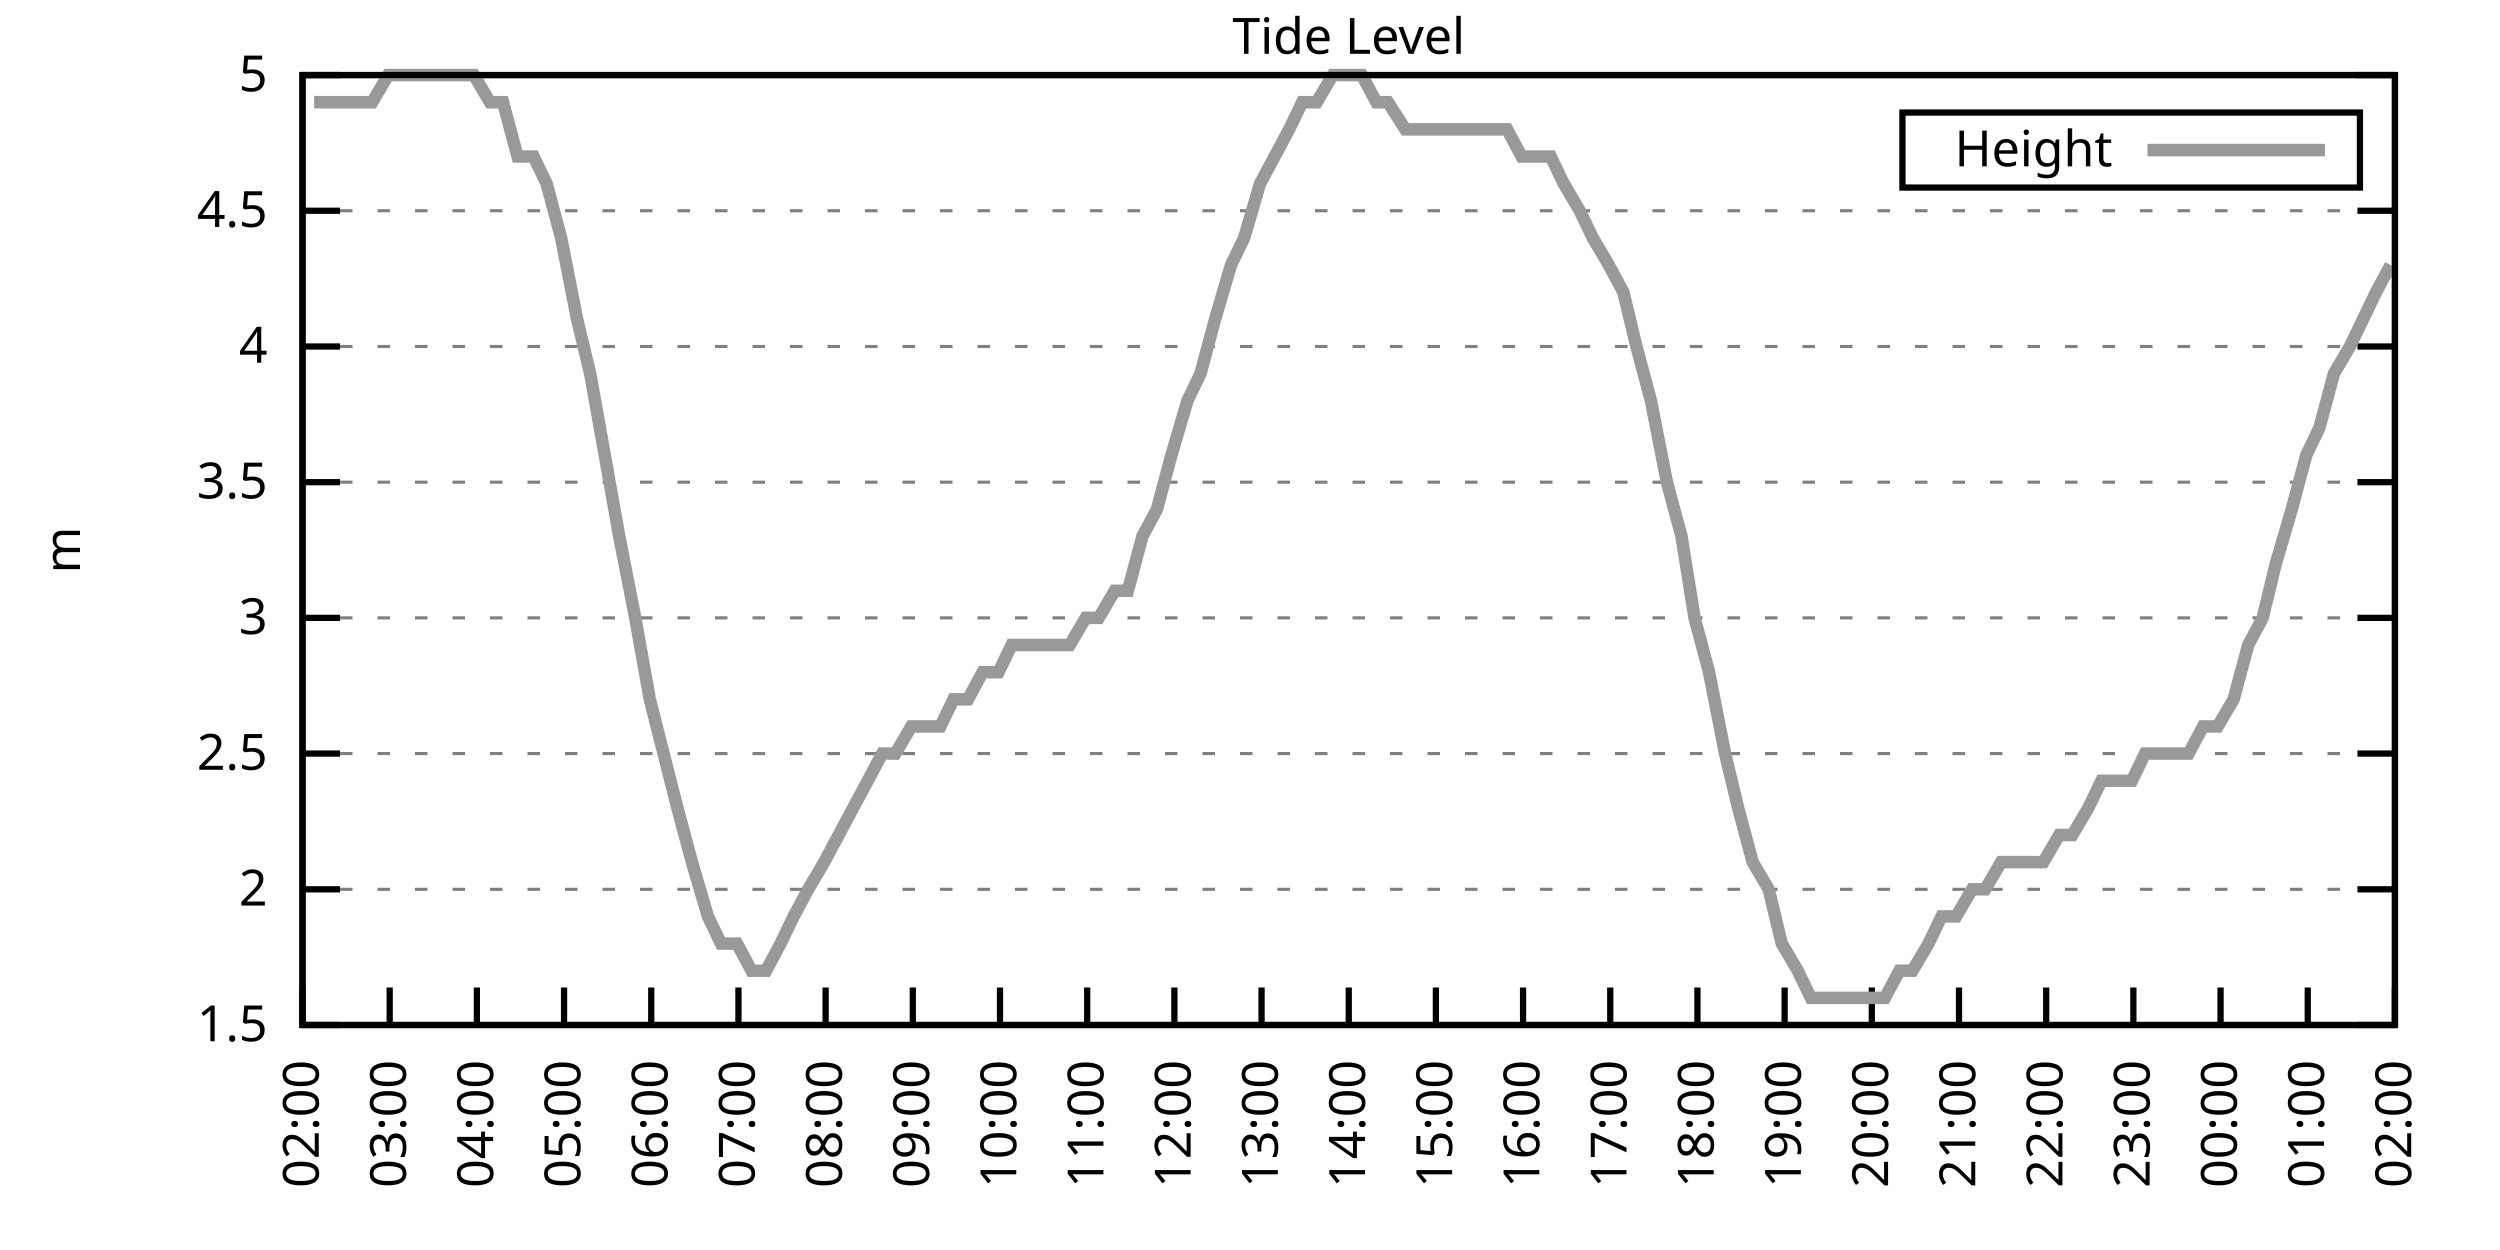
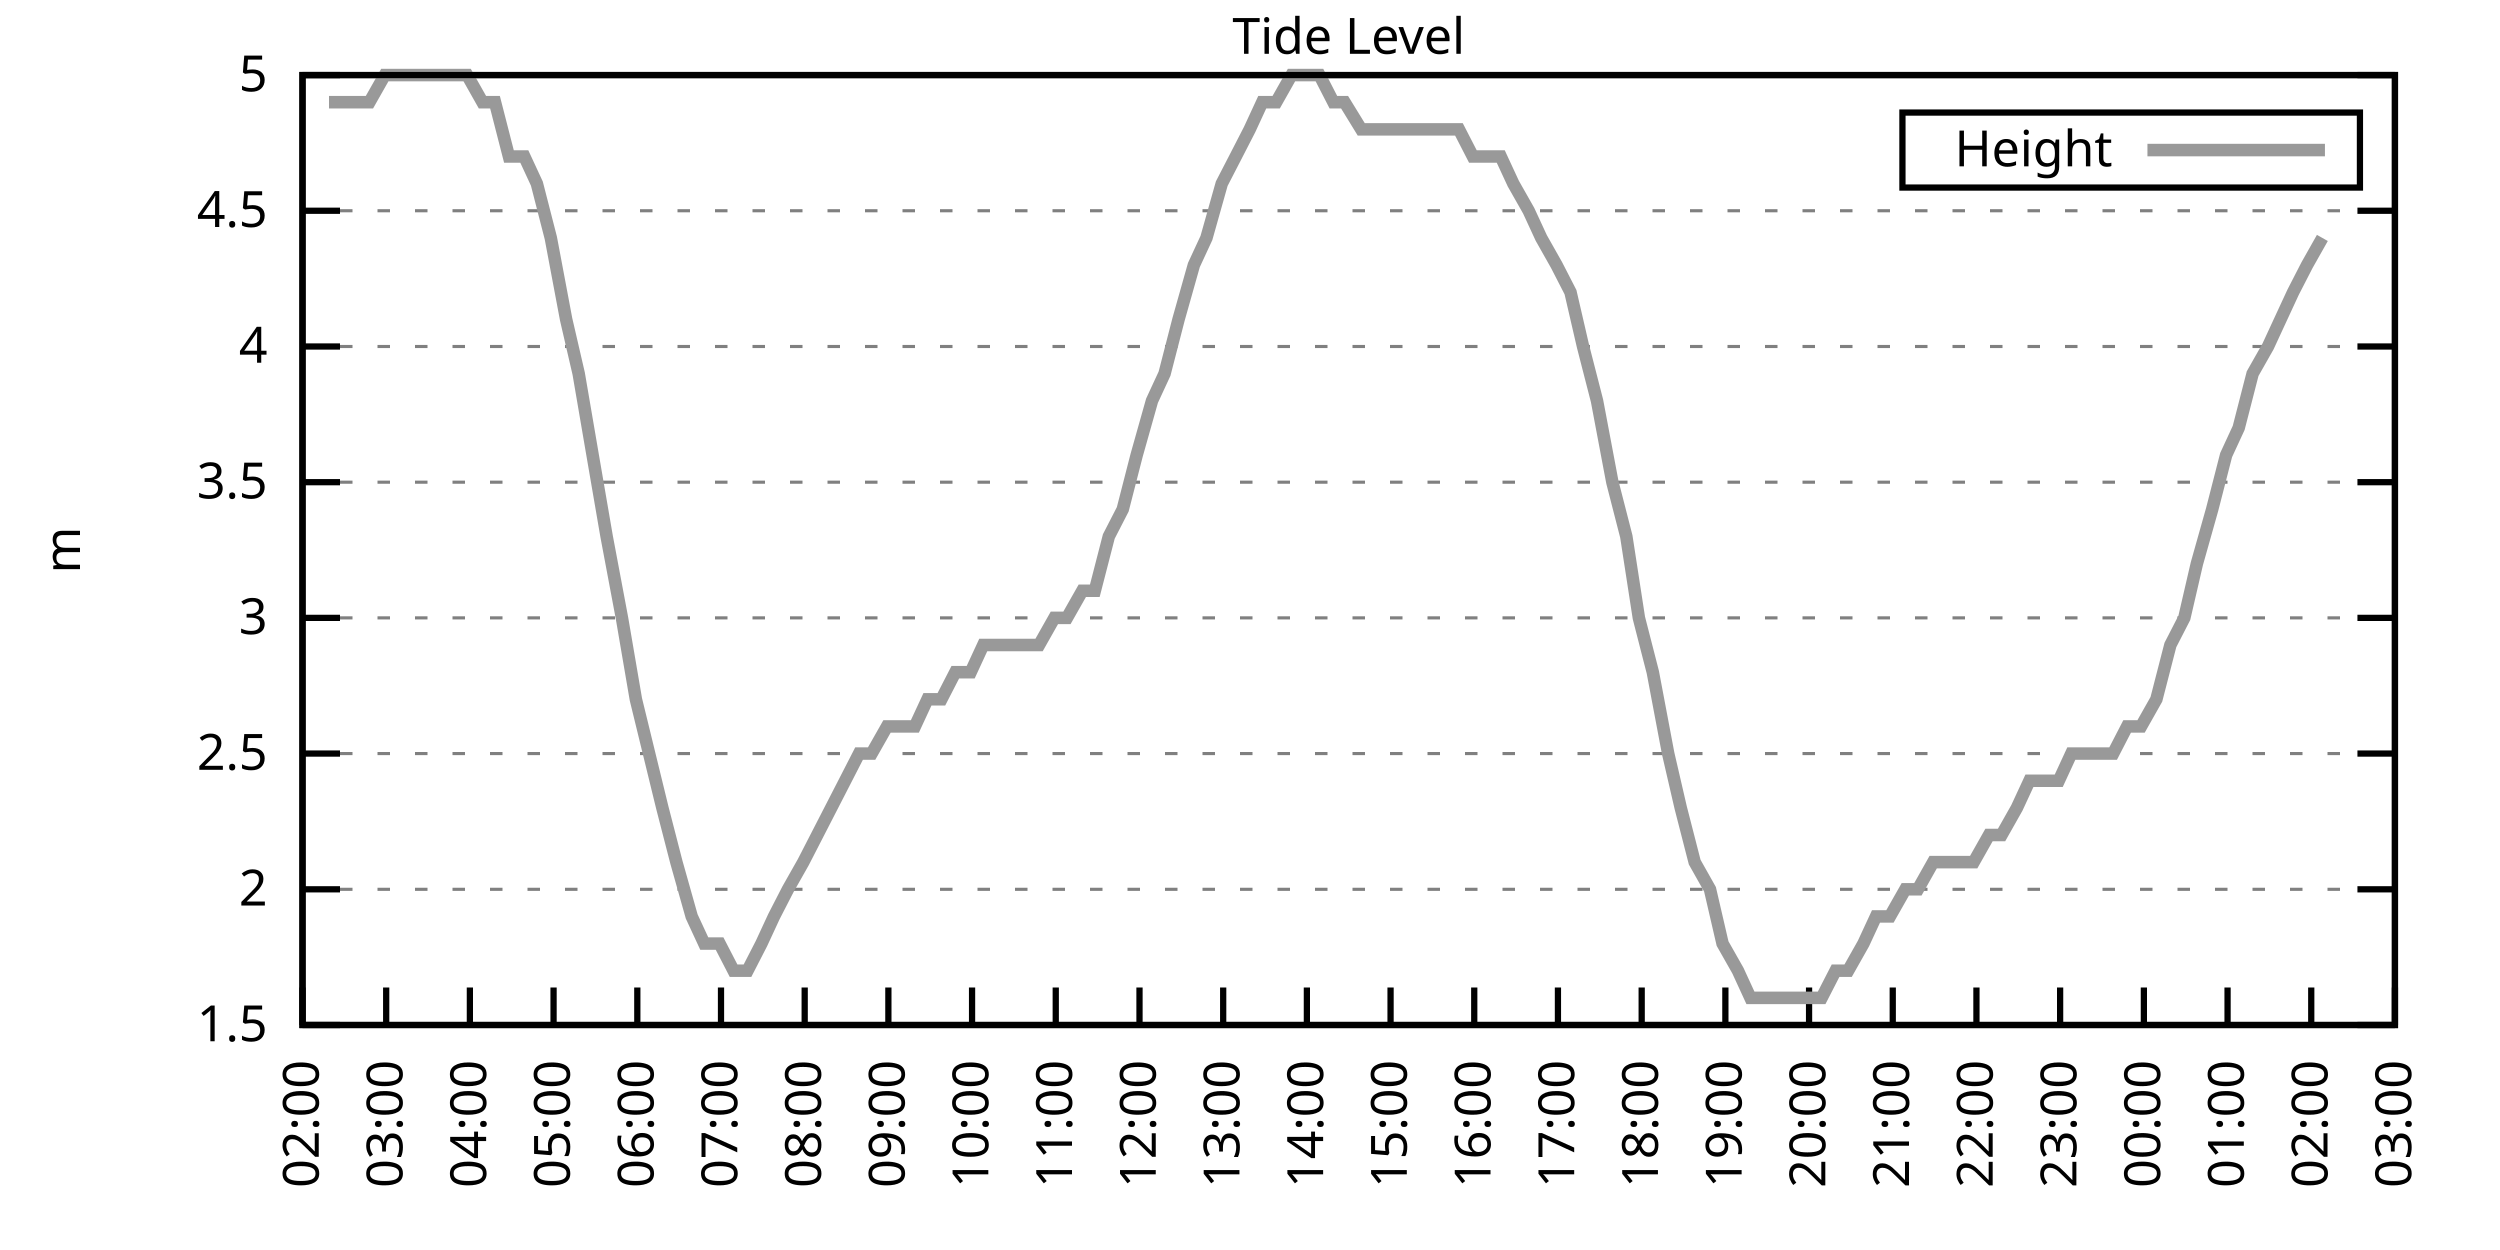
<svg xmlns="http://www.w3.org/2000/svg" xmlns:xlink="http://www.w3.org/1999/xlink" width="400" height="200" viewBox="0 0 400 200">
  <g id="gnuplot_canvas">
    <rect x="0" y="0" width="400" height="200" fill="none" />
    <defs>
      <circle id="gpDot" r="0.5" stroke-width="0.5" stroke="currentColor" />
      <path id="gpPt0" stroke-width="0.333" stroke="currentColor" d="M-1,0 h2 M0,-1 v2" />
      <path id="gpPt1" stroke-width="0.333" stroke="currentColor" d="M-1,-1 L1,1 M1,-1 L-1,1" />
      <path id="gpPt2" stroke-width="0.333" stroke="currentColor" d="M-1,0 L1,0 M0,-1 L0,1 M-1,-1 L1,1 M-1,1 L1,-1" />
      <rect id="gpPt3" stroke-width="0.333" stroke="currentColor" x="-1" y="-1" width="2" height="2" />
      <rect id="gpPt4" stroke-width="0.333" stroke="currentColor" fill="currentColor" x="-1" y="-1" width="2" height="2" />
      <circle id="gpPt5" stroke-width="0.333" stroke="currentColor" cx="0" cy="0" r="1" />
      <use xlink:href="#gpPt5" id="gpPt6" fill="currentColor" stroke="none" />
      <path id="gpPt7" stroke-width="0.333" stroke="currentColor" d="M0,-1.33 L-1.33,0.67 L1.33,0.67 z" />
      <use xlink:href="#gpPt7" id="gpPt8" fill="currentColor" stroke="none" />
      <use xlink:href="#gpPt7" id="gpPt9" stroke="currentColor" transform="rotate(180)" />
      <use xlink:href="#gpPt9" id="gpPt10" fill="currentColor" stroke="none" />
      <use xlink:href="#gpPt3" id="gpPt11" stroke="currentColor" transform="rotate(45)" />
      <use xlink:href="#gpPt11" id="gpPt12" fill="currentColor" stroke="none" />
      <path id="gpPt13" stroke-width="0.333" stroke="currentColor" d="M0,1.330 L1.265,0.411 L0.782,-1.067 L-0.782,-1.076 L-1.265,0.411 z" />
      <use xlink:href="#gpPt13" id="gpPt14" fill="currentColor" stroke="none" />
      <filter id="textbox" filterUnits="objectBoundingBox" x="0" y="0" height="1" width="1">
        <feFlood flood-color="white" flood-opacity="1" result="bgnd" />
        <feComposite in="SourceGraphic" in2="bgnd" operator="atop" />
      </filter>
      <filter id="greybox" filterUnits="objectBoundingBox" x="0" y="0" height="1" width="1">
        <feFlood flood-color="lightgrey" flood-opacity="1" result="grey" />
        <feComposite in="SourceGraphic" in2="grey" operator="atop" />
      </filter>
    </defs>
    <g fill="none" color="white" stroke="currentColor" stroke-width="1.00" stroke-linecap="butt" stroke-linejoin="miter">
</g>
    <g fill="none" color="black" stroke="currentColor" stroke-width="1.00" stroke-linecap="butt" stroke-linejoin="miter">
      <g stroke="none" shape-rendering="crispEdges">
        <polygon fill="rgb(255, 255, 255)" points="48.40,164.00 383.18,164.00 383.18,12.02 48.40,12.02 " />
      </g>
    </g>
    <g fill="none" color="black" stroke="currentColor" stroke-width="1.00" stroke-linecap="butt" stroke-linejoin="miter">
</g>
    <g fill="none" color="black" stroke="black" stroke-width="0.50" stroke-linecap="butt" stroke-linejoin="miter">
</g>
    <g fill="none" color="gray" stroke="currentColor" stroke-width="0.50" stroke-linecap="butt" stroke-linejoin="miter">
      <path stroke="gray" stroke-dasharray="2,4" class="gridline" d="M48.40,164.00 L383.19,164.00  " />
    </g>
    <g fill="none" color="gray" stroke="gray" stroke-width="1.00" stroke-linecap="butt" stroke-linejoin="miter">
</g>
    <g fill="none" color="black" stroke="currentColor" stroke-width="1.00" stroke-linecap="butt" stroke-linejoin="miter">
      <path stroke="black" d="M48.40,164.00 L54.40,164.00 M383.19,164.00 L377.19,164.00  " />
      <g transform="translate(42.80,166.60)" stroke="none" fill="black" font-family="Sans" font-size="8.00" text-anchor="end">
        <text>
          <tspan font-family="Sans"> 1.5</tspan>
        </text>
      </g>
    </g>
    <g fill="none" color="black" stroke="currentColor" stroke-width="1.00" stroke-linecap="butt" stroke-linejoin="miter">
</g>
    <g fill="none" color="black" stroke="black" stroke-width="0.50" stroke-linecap="butt" stroke-linejoin="miter">
</g>
    <g fill="none" color="gray" stroke="currentColor" stroke-width="0.50" stroke-linecap="butt" stroke-linejoin="miter">
      <path stroke="gray" stroke-dasharray="2,4" class="gridline" d="M48.40,142.29 L383.19,142.29  " />
    </g>
    <g fill="none" color="gray" stroke="gray" stroke-width="1.00" stroke-linecap="butt" stroke-linejoin="miter">
</g>
    <g fill="none" color="black" stroke="currentColor" stroke-width="1.00" stroke-linecap="butt" stroke-linejoin="miter">
      <path stroke="black" d="M48.40,142.29 L54.40,142.29 M383.19,142.29 L377.19,142.29  " />
      <g transform="translate(42.80,144.89)" stroke="none" fill="black" font-family="Sans" font-size="8.00" text-anchor="end">
        <text>
          <tspan font-family="Sans"> 2</tspan>
        </text>
      </g>
    </g>
    <g fill="none" color="black" stroke="currentColor" stroke-width="1.00" stroke-linecap="butt" stroke-linejoin="miter">
</g>
    <g fill="none" color="black" stroke="black" stroke-width="0.50" stroke-linecap="butt" stroke-linejoin="miter">
</g>
    <g fill="none" color="gray" stroke="currentColor" stroke-width="0.50" stroke-linecap="butt" stroke-linejoin="miter">
      <path stroke="gray" stroke-dasharray="2,4" class="gridline" d="M48.40,120.57 L383.19,120.57  " />
    </g>
    <g fill="none" color="gray" stroke="gray" stroke-width="1.00" stroke-linecap="butt" stroke-linejoin="miter">
</g>
    <g fill="none" color="black" stroke="currentColor" stroke-width="1.00" stroke-linecap="butt" stroke-linejoin="miter">
      <path stroke="black" d="M48.40,120.57 L54.40,120.57 M383.19,120.57 L377.19,120.57  " />
      <g transform="translate(42.80,123.17)" stroke="none" fill="black" font-family="Sans" font-size="8.00" text-anchor="end">
        <text>
          <tspan font-family="Sans"> 2.5</tspan>
        </text>
      </g>
    </g>
    <g fill="none" color="black" stroke="currentColor" stroke-width="1.00" stroke-linecap="butt" stroke-linejoin="miter">
</g>
    <g fill="none" color="black" stroke="black" stroke-width="0.50" stroke-linecap="butt" stroke-linejoin="miter">
</g>
    <g fill="none" color="gray" stroke="currentColor" stroke-width="0.50" stroke-linecap="butt" stroke-linejoin="miter">
      <path stroke="gray" stroke-dasharray="2,4" class="gridline" d="M48.40,98.86 L383.19,98.86  " />
    </g>
    <g fill="none" color="gray" stroke="gray" stroke-width="1.00" stroke-linecap="butt" stroke-linejoin="miter">
</g>
    <g fill="none" color="black" stroke="currentColor" stroke-width="1.00" stroke-linecap="butt" stroke-linejoin="miter">
      <path stroke="black" d="M48.40,98.86 L54.40,98.86 M383.19,98.86 L377.19,98.86  " />
      <g transform="translate(42.80,101.46)" stroke="none" fill="black" font-family="Sans" font-size="8.00" text-anchor="end">
        <text>
          <tspan font-family="Sans"> 3</tspan>
        </text>
      </g>
    </g>
    <g fill="none" color="black" stroke="currentColor" stroke-width="1.00" stroke-linecap="butt" stroke-linejoin="miter">
</g>
    <g fill="none" color="black" stroke="black" stroke-width="0.50" stroke-linecap="butt" stroke-linejoin="miter">
</g>
    <g fill="none" color="gray" stroke="currentColor" stroke-width="0.50" stroke-linecap="butt" stroke-linejoin="miter">
      <path stroke="gray" stroke-dasharray="2,4" class="gridline" d="M48.40,77.15 L383.19,77.15  " />
    </g>
    <g fill="none" color="gray" stroke="gray" stroke-width="1.00" stroke-linecap="butt" stroke-linejoin="miter">
</g>
    <g fill="none" color="black" stroke="currentColor" stroke-width="1.00" stroke-linecap="butt" stroke-linejoin="miter">
      <path stroke="black" d="M48.40,77.15 L54.40,77.15 M383.19,77.15 L377.19,77.15  " />
      <g transform="translate(42.80,79.75)" stroke="none" fill="black" font-family="Sans" font-size="8.00" text-anchor="end">
        <text>
          <tspan font-family="Sans"> 3.5</tspan>
        </text>
      </g>
    </g>
    <g fill="none" color="black" stroke="currentColor" stroke-width="1.00" stroke-linecap="butt" stroke-linejoin="miter">
</g>
    <g fill="none" color="black" stroke="black" stroke-width="0.50" stroke-linecap="butt" stroke-linejoin="miter">
</g>
    <g fill="none" color="gray" stroke="currentColor" stroke-width="0.50" stroke-linecap="butt" stroke-linejoin="miter">
      <path stroke="gray" stroke-dasharray="2,4" class="gridline" d="M48.40,55.44 L383.19,55.44  " />
    </g>
    <g fill="none" color="gray" stroke="gray" stroke-width="1.00" stroke-linecap="butt" stroke-linejoin="miter">
</g>
    <g fill="none" color="black" stroke="currentColor" stroke-width="1.00" stroke-linecap="butt" stroke-linejoin="miter">
      <path stroke="black" d="M48.40,55.44 L54.40,55.44 M383.19,55.44 L377.19,55.44  " />
      <g transform="translate(42.80,58.04)" stroke="none" fill="black" font-family="Sans" font-size="8.00" text-anchor="end">
        <text>
          <tspan font-family="Sans"> 4</tspan>
        </text>
      </g>
    </g>
    <g fill="none" color="black" stroke="currentColor" stroke-width="1.00" stroke-linecap="butt" stroke-linejoin="miter">
</g>
    <g fill="none" color="black" stroke="black" stroke-width="0.50" stroke-linecap="butt" stroke-linejoin="miter">
</g>
    <g fill="none" color="gray" stroke="currentColor" stroke-width="0.50" stroke-linecap="butt" stroke-linejoin="miter">
      <path stroke="gray" stroke-dasharray="2,4" class="gridline" d="M48.40,33.72 L383.19,33.72  " />
    </g>
    <g fill="none" color="gray" stroke="gray" stroke-width="1.00" stroke-linecap="butt" stroke-linejoin="miter">
</g>
    <g fill="none" color="black" stroke="currentColor" stroke-width="1.00" stroke-linecap="butt" stroke-linejoin="miter">
      <path stroke="black" d="M48.40,33.72 L54.40,33.72 M383.19,33.72 L377.19,33.72  " />
      <g transform="translate(42.80,36.32)" stroke="none" fill="black" font-family="Sans" font-size="8.00" text-anchor="end">
        <text>
          <tspan font-family="Sans"> 4.5</tspan>
        </text>
      </g>
    </g>
    <g fill="none" color="black" stroke="currentColor" stroke-width="1.00" stroke-linecap="butt" stroke-linejoin="miter">
</g>
    <g fill="none" color="black" stroke="black" stroke-width="0.50" stroke-linecap="butt" stroke-linejoin="miter">
</g>
    <g fill="none" color="gray" stroke="currentColor" stroke-width="0.50" stroke-linecap="butt" stroke-linejoin="miter">
      <path stroke="gray" stroke-dasharray="2,4" class="gridline" d="M48.40,12.01 L383.19,12.01  " />
    </g>
    <g fill="none" color="gray" stroke="gray" stroke-width="1.00" stroke-linecap="butt" stroke-linejoin="miter">
</g>
    <g fill="none" color="black" stroke="currentColor" stroke-width="1.00" stroke-linecap="butt" stroke-linejoin="miter">
      <path stroke="black" d="M48.40,12.01 L54.40,12.01 M383.19,12.01 L377.19,12.01  " />
      <g transform="translate(42.80,14.61)" stroke="none" fill="black" font-family="Sans" font-size="8.00" text-anchor="end">
        <text>
          <tspan font-family="Sans"> 5</tspan>
        </text>
      </g>
    </g>
    <g fill="none" color="black" stroke="currentColor" stroke-width="1.00" stroke-linecap="butt" stroke-linejoin="miter">
      <path stroke="black" d="M48.40,164.00 L48.40,158.00  " />
      <g transform="translate(51.00,169.60) rotate(270.00)" stroke="none" fill="black" font-family="Sans" font-size="8.00" text-anchor="end">
        <text>
          <tspan font-family="Sans">02:00</tspan>
        </text>
      </g>
    </g>
    <g fill="none" color="black" stroke="currentColor" stroke-width="1.00" stroke-linecap="butt" stroke-linejoin="miter">
-       <path stroke="black" d="M62.35,164.00 L62.35,158.00  " />
-       <g transform="translate(64.95,169.60) rotate(270.00)" stroke="none" fill="black" font-family="Sans" font-size="8.00" text-anchor="end">
+       <path stroke="black" d="M61.79,164.00 L61.79,158.00  " />
+       <g transform="translate(64.39,169.60) rotate(270.00)" stroke="none" fill="black" font-family="Sans" font-size="8.00" text-anchor="end">
        <text>
          <tspan font-family="Sans">03:00</tspan>
        </text>
      </g>
    </g>
    <g fill="none" color="black" stroke="currentColor" stroke-width="1.00" stroke-linecap="butt" stroke-linejoin="miter">
-       <path stroke="black" d="M76.30,164.00 L76.30,158.00  " />
-       <g transform="translate(78.90,169.60) rotate(270.00)" stroke="none" fill="black" font-family="Sans" font-size="8.00" text-anchor="end">
+       <path stroke="black" d="M75.18,164.00 L75.18,158.00  " />
+       <g transform="translate(77.78,169.60) rotate(270.00)" stroke="none" fill="black" font-family="Sans" font-size="8.00" text-anchor="end">
        <text>
          <tspan font-family="Sans">04:00</tspan>
        </text>
      </g>
    </g>
    <g fill="none" color="black" stroke="currentColor" stroke-width="1.00" stroke-linecap="butt" stroke-linejoin="miter">
-       <path stroke="black" d="M90.25,164.00 L90.25,158.00  " />
-       <g transform="translate(92.85,169.60) rotate(270.00)" stroke="none" fill="black" font-family="Sans" font-size="8.00" text-anchor="end">
+       <path stroke="black" d="M88.57,164.00 L88.57,158.00  " />
+       <g transform="translate(91.17,169.60) rotate(270.00)" stroke="none" fill="black" font-family="Sans" font-size="8.00" text-anchor="end">
        <text>
          <tspan font-family="Sans">05:00</tspan>
        </text>
      </g>
    </g>
    <g fill="none" color="black" stroke="currentColor" stroke-width="1.00" stroke-linecap="butt" stroke-linejoin="miter">
-       <path stroke="black" d="M104.20,164.00 L104.20,158.00  " />
-       <g transform="translate(106.80,169.60) rotate(270.00)" stroke="none" fill="black" font-family="Sans" font-size="8.00" text-anchor="end">
+       <path stroke="black" d="M101.97,164.00 L101.97,158.00  " />
+       <g transform="translate(104.57,169.60) rotate(270.00)" stroke="none" fill="black" font-family="Sans" font-size="8.00" text-anchor="end">
        <text>
          <tspan font-family="Sans">06:00</tspan>
        </text>
      </g>
    </g>
    <g fill="none" color="black" stroke="currentColor" stroke-width="1.00" stroke-linecap="butt" stroke-linejoin="miter">
-       <path stroke="black" d="M118.15,164.00 L118.15,158.00  " />
-       <g transform="translate(120.75,169.60) rotate(270.00)" stroke="none" fill="black" font-family="Sans" font-size="8.00" text-anchor="end">
+       <path stroke="black" d="M115.36,164.00 L115.36,158.00  " />
+       <g transform="translate(117.96,169.60) rotate(270.00)" stroke="none" fill="black" font-family="Sans" font-size="8.00" text-anchor="end">
        <text>
          <tspan font-family="Sans">07:00</tspan>
        </text>
      </g>
    </g>
    <g fill="none" color="black" stroke="currentColor" stroke-width="1.00" stroke-linecap="butt" stroke-linejoin="miter">
-       <path stroke="black" d="M132.10,164.00 L132.10,158.00  " />
-       <g transform="translate(134.70,169.60) rotate(270.00)" stroke="none" fill="black" font-family="Sans" font-size="8.00" text-anchor="end">
+       <path stroke="black" d="M128.75,164.00 L128.75,158.00  " />
+       <g transform="translate(131.35,169.60) rotate(270.00)" stroke="none" fill="black" font-family="Sans" font-size="8.00" text-anchor="end">
        <text>
          <tspan font-family="Sans">08:00</tspan>
        </text>
      </g>
    </g>
    <g fill="none" color="black" stroke="currentColor" stroke-width="1.00" stroke-linecap="butt" stroke-linejoin="miter">
-       <path stroke="black" d="M146.05,164.00 L146.05,158.00  " />
-       <g transform="translate(148.65,169.60) rotate(270.00)" stroke="none" fill="black" font-family="Sans" font-size="8.00" text-anchor="end">
+       <path stroke="black" d="M142.14,164.00 L142.14,158.00  " />
+       <g transform="translate(144.74,169.60) rotate(270.00)" stroke="none" fill="black" font-family="Sans" font-size="8.00" text-anchor="end">
        <text>
          <tspan font-family="Sans">09:00</tspan>
        </text>
      </g>
    </g>
    <g fill="none" color="black" stroke="currentColor" stroke-width="1.00" stroke-linecap="butt" stroke-linejoin="miter">
-       <path stroke="black" d="M160.00,164.00 L160.00,158.00  " />
-       <g transform="translate(162.60,169.60) rotate(270.00)" stroke="none" fill="black" font-family="Sans" font-size="8.00" text-anchor="end">
+       <path stroke="black" d="M155.53,164.00 L155.53,158.00  " />
+       <g transform="translate(158.13,169.60) rotate(270.00)" stroke="none" fill="black" font-family="Sans" font-size="8.00" text-anchor="end">
        <text>
          <tspan font-family="Sans">10:00</tspan>
        </text>
      </g>
    </g>
    <g fill="none" color="black" stroke="currentColor" stroke-width="1.00" stroke-linecap="butt" stroke-linejoin="miter">
-       <path stroke="black" d="M173.95,164.00 L173.95,158.00  " />
-       <g transform="translate(176.55,169.60) rotate(270.00)" stroke="none" fill="black" font-family="Sans" font-size="8.00" text-anchor="end">
+       <path stroke="black" d="M168.92,164.00 L168.92,158.00  " />
+       <g transform="translate(171.52,169.60) rotate(270.00)" stroke="none" fill="black" font-family="Sans" font-size="8.00" text-anchor="end">
        <text>
          <tspan font-family="Sans">11:00</tspan>
        </text>
      </g>
    </g>
    <g fill="none" color="black" stroke="currentColor" stroke-width="1.00" stroke-linecap="butt" stroke-linejoin="miter">
-       <path stroke="black" d="M187.90,164.00 L187.90,158.00  " />
-       <g transform="translate(190.50,169.60) rotate(270.00)" stroke="none" fill="black" font-family="Sans" font-size="8.00" text-anchor="end">
+       <path stroke="black" d="M182.32,164.00 L182.32,158.00  " />
+       <g transform="translate(184.92,169.60) rotate(270.00)" stroke="none" fill="black" font-family="Sans" font-size="8.00" text-anchor="end">
        <text>
          <tspan font-family="Sans">12:00</tspan>
        </text>
      </g>
    </g>
    <g fill="none" color="black" stroke="currentColor" stroke-width="1.00" stroke-linecap="butt" stroke-linejoin="miter">
-       <path stroke="black" d="M201.85,164.00 L201.85,158.00  " />
-       <g transform="translate(204.45,169.60) rotate(270.00)" stroke="none" fill="black" font-family="Sans" font-size="8.00" text-anchor="end">
+       <path stroke="black" d="M195.71,164.00 L195.71,158.00  " />
+       <g transform="translate(198.31,169.60) rotate(270.00)" stroke="none" fill="black" font-family="Sans" font-size="8.00" text-anchor="end">
        <text>
          <tspan font-family="Sans">13:00</tspan>
        </text>
      </g>
    </g>
    <g fill="none" color="black" stroke="currentColor" stroke-width="1.00" stroke-linecap="butt" stroke-linejoin="miter">
-       <path stroke="black" d="M215.80,164.00 L215.80,158.00  " />
-       <g transform="translate(218.40,169.60) rotate(270.00)" stroke="none" fill="black" font-family="Sans" font-size="8.00" text-anchor="end">
+       <path stroke="black" d="M209.10,164.00 L209.10,158.00  " />
+       <g transform="translate(211.70,169.60) rotate(270.00)" stroke="none" fill="black" font-family="Sans" font-size="8.00" text-anchor="end">
        <text>
          <tspan font-family="Sans">14:00</tspan>
        </text>
      </g>
    </g>
    <g fill="none" color="black" stroke="currentColor" stroke-width="1.00" stroke-linecap="butt" stroke-linejoin="miter">
-       <path stroke="black" d="M229.74,164.00 L229.74,158.00  " />
-       <g transform="translate(232.34,169.60) rotate(270.00)" stroke="none" fill="black" font-family="Sans" font-size="8.00" text-anchor="end">
+       <path stroke="black" d="M222.49,164.00 L222.49,158.00  " />
+       <g transform="translate(225.09,169.60) rotate(270.00)" stroke="none" fill="black" font-family="Sans" font-size="8.00" text-anchor="end">
        <text>
          <tspan font-family="Sans">15:00</tspan>
        </text>
      </g>
    </g>
    <g fill="none" color="black" stroke="currentColor" stroke-width="1.00" stroke-linecap="butt" stroke-linejoin="miter">
-       <path stroke="black" d="M243.69,164.00 L243.69,158.00  " />
-       <g transform="translate(246.29,169.60) rotate(270.00)" stroke="none" fill="black" font-family="Sans" font-size="8.00" text-anchor="end">
+       <path stroke="black" d="M235.88,164.00 L235.88,158.00  " />
+       <g transform="translate(238.48,169.60) rotate(270.00)" stroke="none" fill="black" font-family="Sans" font-size="8.00" text-anchor="end">
        <text>
          <tspan font-family="Sans">16:00</tspan>
        </text>
      </g>
    </g>
    <g fill="none" color="black" stroke="currentColor" stroke-width="1.00" stroke-linecap="butt" stroke-linejoin="miter">
-       <path stroke="black" d="M257.64,164.00 L257.64,158.00  " />
-       <g transform="translate(260.24,169.60) rotate(270.00)" stroke="none" fill="black" font-family="Sans" font-size="8.00" text-anchor="end">
+       <path stroke="black" d="M249.27,164.00 L249.27,158.00  " />
+       <g transform="translate(251.87,169.60) rotate(270.00)" stroke="none" fill="black" font-family="Sans" font-size="8.00" text-anchor="end">
        <text>
          <tspan font-family="Sans">17:00</tspan>
        </text>
      </g>
    </g>
    <g fill="none" color="black" stroke="currentColor" stroke-width="1.00" stroke-linecap="butt" stroke-linejoin="miter">
-       <path stroke="black" d="M271.59,164.00 L271.59,158.00  " />
-       <g transform="translate(274.19,169.60) rotate(270.00)" stroke="none" fill="black" font-family="Sans" font-size="8.00" text-anchor="end">
+       <path stroke="black" d="M262.67,164.00 L262.67,158.00  " />
+       <g transform="translate(265.27,169.60) rotate(270.00)" stroke="none" fill="black" font-family="Sans" font-size="8.00" text-anchor="end">
        <text>
          <tspan font-family="Sans">18:00</tspan>
        </text>
      </g>
    </g>
    <g fill="none" color="black" stroke="currentColor" stroke-width="1.00" stroke-linecap="butt" stroke-linejoin="miter">
-       <path stroke="black" d="M285.54,164.00 L285.54,158.00  " />
-       <g transform="translate(288.14,169.60) rotate(270.00)" stroke="none" fill="black" font-family="Sans" font-size="8.00" text-anchor="end">
+       <path stroke="black" d="M276.06,164.00 L276.06,158.00  " />
+       <g transform="translate(278.66,169.60) rotate(270.00)" stroke="none" fill="black" font-family="Sans" font-size="8.00" text-anchor="end">
        <text>
          <tspan font-family="Sans">19:00</tspan>
        </text>
      </g>
    </g>
    <g fill="none" color="black" stroke="currentColor" stroke-width="1.00" stroke-linecap="butt" stroke-linejoin="miter">
-       <path stroke="black" d="M299.49,164.00 L299.49,158.00  " />
-       <g transform="translate(302.09,169.60) rotate(270.00)" stroke="none" fill="black" font-family="Sans" font-size="8.00" text-anchor="end">
+       <path stroke="black" d="M289.45,164.00 L289.45,158.00  " />
+       <g transform="translate(292.05,169.60) rotate(270.00)" stroke="none" fill="black" font-family="Sans" font-size="8.00" text-anchor="end">
        <text>
          <tspan font-family="Sans">20:00</tspan>
        </text>
      </g>
    </g>
    <g fill="none" color="black" stroke="currentColor" stroke-width="1.00" stroke-linecap="butt" stroke-linejoin="miter">
-       <path stroke="black" d="M313.44,164.00 L313.44,158.00  " />
-       <g transform="translate(316.04,169.60) rotate(270.00)" stroke="none" fill="black" font-family="Sans" font-size="8.00" text-anchor="end">
+       <path stroke="black" d="M302.84,164.00 L302.84,158.00  " />
+       <g transform="translate(305.44,169.60) rotate(270.00)" stroke="none" fill="black" font-family="Sans" font-size="8.00" text-anchor="end">
        <text>
          <tspan font-family="Sans">21:00</tspan>
        </text>
      </g>
    </g>
    <g fill="none" color="black" stroke="currentColor" stroke-width="1.00" stroke-linecap="butt" stroke-linejoin="miter">
-       <path stroke="black" d="M327.39,164.00 L327.39,158.00  " />
-       <g transform="translate(329.99,169.60) rotate(270.00)" stroke="none" fill="black" font-family="Sans" font-size="8.00" text-anchor="end">
+       <path stroke="black" d="M316.23,164.00 L316.23,158.00  " />
+       <g transform="translate(318.83,169.60) rotate(270.00)" stroke="none" fill="black" font-family="Sans" font-size="8.00" text-anchor="end">
        <text>
          <tspan font-family="Sans">22:00</tspan>
        </text>
      </g>
    </g>
    <g fill="none" color="black" stroke="currentColor" stroke-width="1.00" stroke-linecap="butt" stroke-linejoin="miter">
-       <path stroke="black" d="M341.34,164.00 L341.34,158.00  " />
-       <g transform="translate(343.94,169.60) rotate(270.00)" stroke="none" fill="black" font-family="Sans" font-size="8.00" text-anchor="end">
+       <path stroke="black" d="M329.62,164.00 L329.62,158.00  " />
+       <g transform="translate(332.22,169.60) rotate(270.00)" stroke="none" fill="black" font-family="Sans" font-size="8.00" text-anchor="end">
        <text>
          <tspan font-family="Sans">23:00</tspan>
        </text>
      </g>
    </g>
    <g fill="none" color="black" stroke="currentColor" stroke-width="1.00" stroke-linecap="butt" stroke-linejoin="miter">
-       <path stroke="black" d="M355.29,164.00 L355.29,158.00  " />
-       <g transform="translate(357.89,169.60) rotate(270.00)" stroke="none" fill="black" font-family="Sans" font-size="8.00" text-anchor="end">
+       <path stroke="black" d="M343.02,164.00 L343.02,158.00  " />
+       <g transform="translate(345.62,169.60) rotate(270.00)" stroke="none" fill="black" font-family="Sans" font-size="8.00" text-anchor="end">
        <text>
          <tspan font-family="Sans">00:00</tspan>
        </text>
      </g>
    </g>
    <g fill="none" color="black" stroke="currentColor" stroke-width="1.00" stroke-linecap="butt" stroke-linejoin="miter">
-       <path stroke="black" d="M369.24,164.00 L369.24,158.00  " />
-       <g transform="translate(371.84,169.60) rotate(270.00)" stroke="none" fill="black" font-family="Sans" font-size="8.00" text-anchor="end">
+       <path stroke="black" d="M356.41,164.00 L356.41,158.00  " />
+       <g transform="translate(359.01,169.60) rotate(270.00)" stroke="none" fill="black" font-family="Sans" font-size="8.00" text-anchor="end">
        <text>
          <tspan font-family="Sans">01:00</tspan>
+         </text>
+       </g>
+     </g>
+     <g fill="none" color="black" stroke="currentColor" stroke-width="1.00" stroke-linecap="butt" stroke-linejoin="miter">
+       <path stroke="black" d="M369.80,164.00 L369.80,158.00  " />
+       <g transform="translate(372.40,169.60) rotate(270.00)" stroke="none" fill="black" font-family="Sans" font-size="8.00" text-anchor="end">
+         <text>
+           <tspan font-family="Sans">02:00</tspan>
        </text>
      </g>
    </g>
    <g fill="none" color="black" stroke="currentColor" stroke-width="1.00" stroke-linecap="butt" stroke-linejoin="miter">
      <path stroke="black" d="M383.19,164.00 L383.19,158.00  " />
      <g transform="translate(385.79,169.60) rotate(270.00)" stroke="none" fill="black" font-family="Sans" font-size="8.00" text-anchor="end">
        <text>
-           <tspan font-family="Sans">02:00</tspan>
+           <tspan font-family="Sans">03:00</tspan>
        </text>
      </g>
    </g>
    <g fill="none" color="black" stroke="currentColor" stroke-width="1.00" stroke-linecap="butt" stroke-linejoin="miter">
</g>
    <g fill="none" color="black" stroke="currentColor" stroke-width="1.00" stroke-linecap="butt" stroke-linejoin="miter">
      <path stroke="black" d="M48.40,12.01 L48.40,164.00 L383.19,164.00 L383.19,12.01 L48.40,12.01 Z  " />
    </g>
    <g fill="none" color="black" stroke="currentColor" stroke-width="1.00" stroke-linecap="butt" stroke-linejoin="miter">
</g>
    <g fill="none" color="black" stroke="currentColor" stroke-width="1.00" stroke-linecap="butt" stroke-linejoin="miter">
      <path stroke="black" d="M304.39,30.01 L304.39,18.01 L377.59,18.01 L377.59,30.01 L304.39,30.01 Z  " />
    </g>
    <g id="Tide_level_plot_1">
      <g fill="none" color="white" stroke="black" stroke-width="2.00" stroke-linecap="butt" stroke-linejoin="miter">
</g>
      <g fill="none" color="black" stroke="currentColor" stroke-width="2.00" stroke-linecap="butt" stroke-linejoin="miter">
        <g transform="translate(337.99,26.61)" stroke="none" fill="black" font-family="Sans" font-size="8.00" text-anchor="end">
          <text>
            <tspan font-family="Sans">Height</tspan>
          </text>
        </g>
      </g>
      <g fill="none" color="black" stroke="currentColor" stroke-width="2.00" stroke-linecap="butt" stroke-linejoin="miter">
-         <path stroke="rgb(153, 153, 153)" d="M343.59,24.01 L371.99,24.01 M50.26,16.35 L52.82,16.35 L54.91,16.35 L57.23,16.35 L59.56,16.35 L62.12,12.01   L66.77,12.01 L68.86,12.01 L71.18,12.01 L73.74,12.01 L75.83,12.01 L78.39,16.35 L80.48,16.35 L82.81,25.04   L85.37,25.04 L87.46,29.38 L89.78,38.07 L92.34,51.09 L94.43,59.78 L96.76,72.81 L99.08,85.83 L101.64,98.86   L103.97,111.89 L108.38,129.26 L110.71,137.94 L113.27,146.63 L115.36,150.97 L117.92,150.97 L120.24,155.31 L122.57,155.31   L124.89,150.97 L126.98,146.63 L129.31,142.29 L131.87,137.94 L136.51,129.26 L138.84,124.92 L141.16,120.57 L143.26,120.57   L145.81,116.23 L148.14,116.23 L150.46,116.23 L152.56,111.89 L154.88,111.89 L157.21,107.55 L159.76,107.55 L161.86,103.20   L164.18,103.20 L166.51,103.20 L169.06,103.20 L171.16,103.20 L173.71,98.86 L175.81,98.86 L178.36,94.52 L180.46,94.52   L182.78,85.83 L185.11,81.49 L187.43,72.81 L189.99,64.12 L192.08,59.78 L194.41,51.09 L196.96,42.41 L199.06,38.07   L201.61,29.38 L203.94,25.04 L206.26,20.70 L208.36,16.35 L210.68,16.35 L213.24,12.01 L215.33,12.01 L217.89,12.01   L220.21,16.35 L222.07,16.35 L224.86,20.70 L226.95,20.70 L229.51,20.70 L231.37,20.70 L234.16,20.70 L236.25,20.70   L238.58,20.70 L241.14,20.70 L243.46,25.04 L245.79,25.04 L248.11,25.04 L250.20,29.38 L252.76,33.72 L254.85,38.07   L257.41,42.41 L259.74,46.75 L261.83,55.44 L264.15,64.12 L266.71,77.15 L269.04,85.83 L271.13,98.86 L273.45,107.55   L276.01,120.57 L278.10,129.26 L280.43,137.94 L282.99,142.29 L285.08,150.97 L287.64,155.31 L289.73,159.66 L292.05,159.66   L294.38,159.66 L296.94,159.66 L299.03,159.66 L301.58,159.66 L303.91,155.31 L306.00,155.31 L308.56,150.97 L310.65,146.63   L312.98,146.63 L315.53,142.29 L317.63,142.29 L320.18,137.94 L322.28,137.94 L324.83,137.94 L326.93,137.94 L329.48,133.60   L331.58,133.60 L334.13,129.26 L336.23,124.92 L338.32,124.92 L341.11,124.92 L343.20,120.57 L345.53,120.57 L347.85,120.57   L350.18,120.57 L352.50,116.23 L354.83,116.23 L357.38,111.89 L359.71,103.20 L362.03,98.86 L364.13,90.18 L366.68,81.49   L369.01,72.81 L371.10,68.46 L373.43,59.78 L375.98,55.44 L378.08,51.09 L380.17,46.75 L382.49,42.41  " />
+         <path stroke="rgb(153, 153, 153)" d="M343.59,24.01 L371.99,24.01 M52.64,16.35 L54.65,16.35 L56.88,16.35 L59.11,16.35 L61.57,12.01 L66.03,12.01   L68.04,12.01 L70.27,12.01 L72.73,12.01 L74.74,12.01 L77.19,16.35 L79.20,16.35 L81.43,25.04 L83.89,25.04   L85.90,29.38 L88.13,38.07 L90.58,51.09 L92.59,59.78 L94.82,72.81 L97.06,85.83 L99.51,98.86 L101.74,111.89   L105.98,129.26 L108.22,137.94 L110.67,146.63 L112.68,150.97 L115.13,150.97 L117.37,155.31 L119.60,155.31 L121.83,150.97   L123.84,146.63 L126.07,142.29 L128.53,137.94 L132.99,129.26 L135.22,124.92 L137.45,120.57 L139.46,120.57 L141.92,116.23   L144.15,116.23 L146.38,116.23 L148.39,111.89 L150.62,111.89 L152.85,107.55 L155.31,107.55 L157.32,103.20 L159.55,103.20   L161.78,103.20 L164.24,103.20 L166.25,103.20 L168.70,98.86 L170.71,98.86 L173.17,94.52 L175.17,94.52 L177.41,85.83   L179.64,81.49 L181.87,72.81 L184.32,64.12 L186.33,59.78 L188.57,51.09 L191.02,42.41 L193.03,38.07 L195.48,29.38   L197.72,25.04 L199.95,20.70 L201.96,16.35 L204.19,16.35 L206.64,12.01 L208.65,12.01 L211.11,12.01 L213.34,16.35   L215.13,16.35 L217.80,20.70 L219.81,20.70 L222.27,20.70 L224.05,20.70 L226.73,20.70 L228.74,20.70 L230.97,20.70   L233.43,20.70 L235.66,25.04 L237.89,25.04 L240.12,25.04 L242.13,29.38 L244.59,33.72 L246.60,38.07 L249.05,42.41   L251.28,46.75 L253.29,55.44 L255.52,64.12 L257.98,77.15 L260.21,85.83 L262.22,98.86 L264.45,107.55 L266.91,120.57   L268.92,129.26 L271.15,137.94 L273.60,142.29 L275.61,150.97 L278.07,155.31 L280.07,159.66 L282.31,159.66 L284.54,159.66   L286.99,159.66 L289.00,159.66 L291.46,159.66 L293.69,155.31 L295.70,155.31 L298.15,150.97 L300.16,146.63 L302.39,146.63   L304.85,142.29 L306.86,142.29 L309.31,137.94 L311.32,137.94 L313.78,137.94 L315.79,137.94 L318.24,133.60 L320.25,133.60   L322.70,129.26 L324.71,124.92 L326.72,124.92 L329.40,124.92 L331.41,120.57 L333.64,120.57 L335.87,120.57 L338.10,120.57   L340.34,116.23 L342.57,116.23 L345.02,111.89 L347.26,103.20 L349.49,98.86 L351.50,90.18 L353.95,81.49 L356.18,72.81   L358.19,68.46 L360.42,59.78 L362.88,55.44 L364.89,51.09 L366.90,46.75 L369.13,42.41 L371.58,38.07  " />
      </g>
    </g>
    <g fill="none" color="black" stroke="currentColor" stroke-width="2.00" stroke-linecap="butt" stroke-linejoin="miter">
</g>
    <g fill="none" color="black" stroke="black" stroke-width="1.00" stroke-linecap="butt" stroke-linejoin="miter">
</g>
    <g fill="none" color="black" stroke="currentColor" stroke-width="1.00" stroke-linecap="butt" stroke-linejoin="miter">
      <path stroke="black" d="M48.40,12.01 L48.40,164.00 L383.19,164.00 L383.19,12.01 L48.40,12.01 Z  " />
      <g transform="translate(12.80,88.01) rotate(270.00)" stroke="none" fill="black" font-family="Sans" font-size="8.00" text-anchor="middle">
        <text>
          <tspan font-family="Sans">m</tspan>
        </text>
      </g>
    </g>
    <g fill="none" color="black" stroke="currentColor" stroke-width="1.00" stroke-linecap="butt" stroke-linejoin="miter">
</g>
    <g fill="none" color="black" stroke="currentColor" stroke-width="1.00" stroke-linecap="butt" stroke-linejoin="miter">
      <g transform="translate(215.79,8.61)" stroke="none" fill="black" font-family="Sans" font-size="8.00" text-anchor="middle">
        <text>
          <tspan font-family="Sans">Tide Level</tspan>
        </text>
      </g>
    </g>
    <g fill="none" color="black" stroke="currentColor" stroke-width="1.00" stroke-linecap="butt" stroke-linejoin="miter">
</g>
  </g>
</svg>
